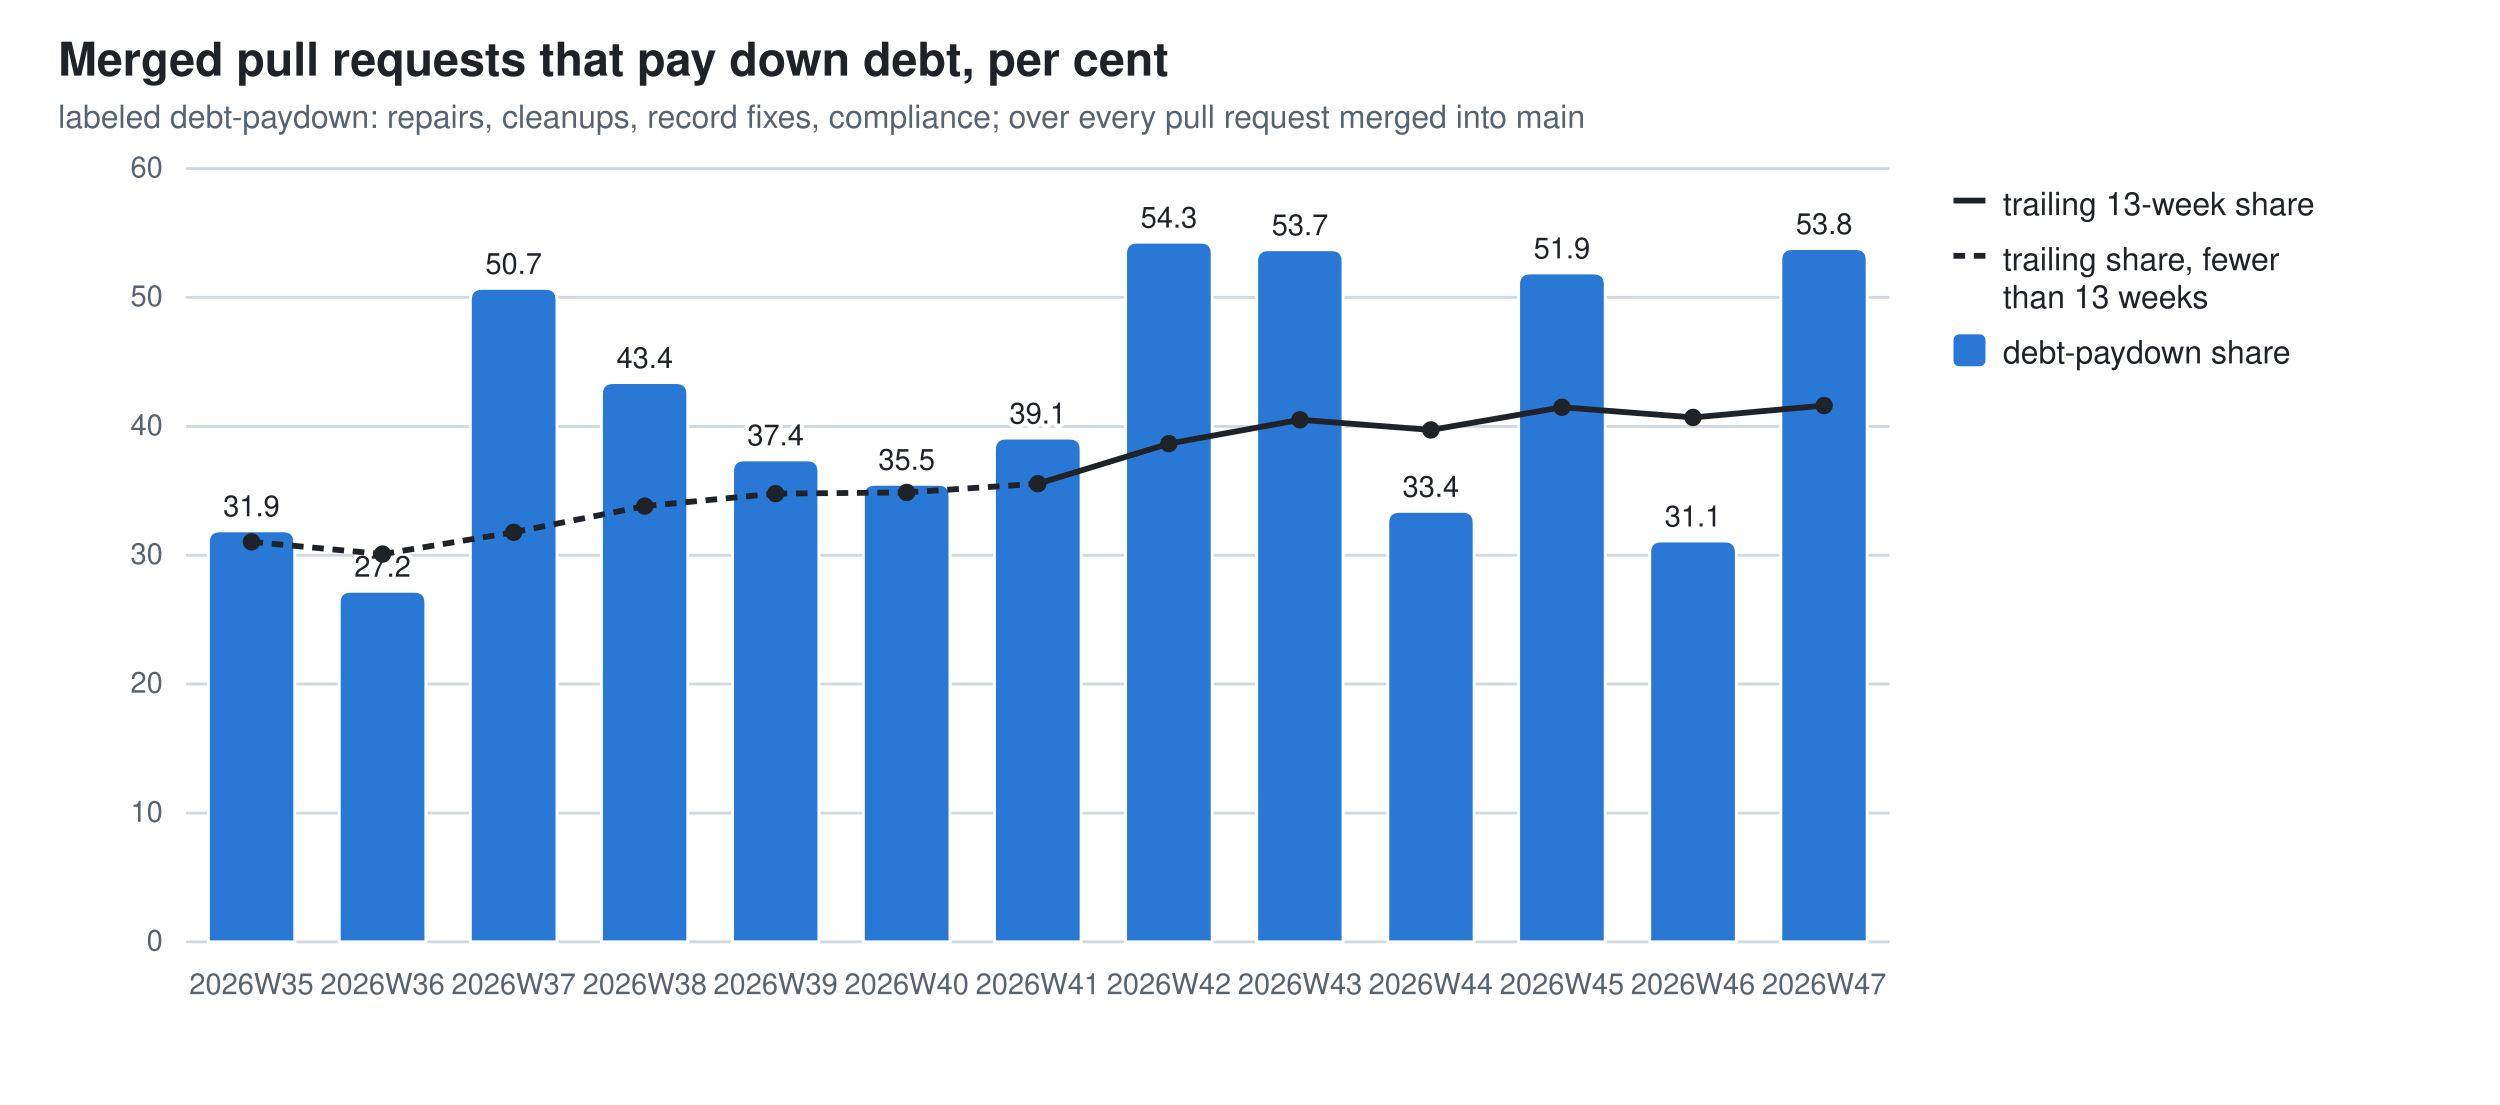
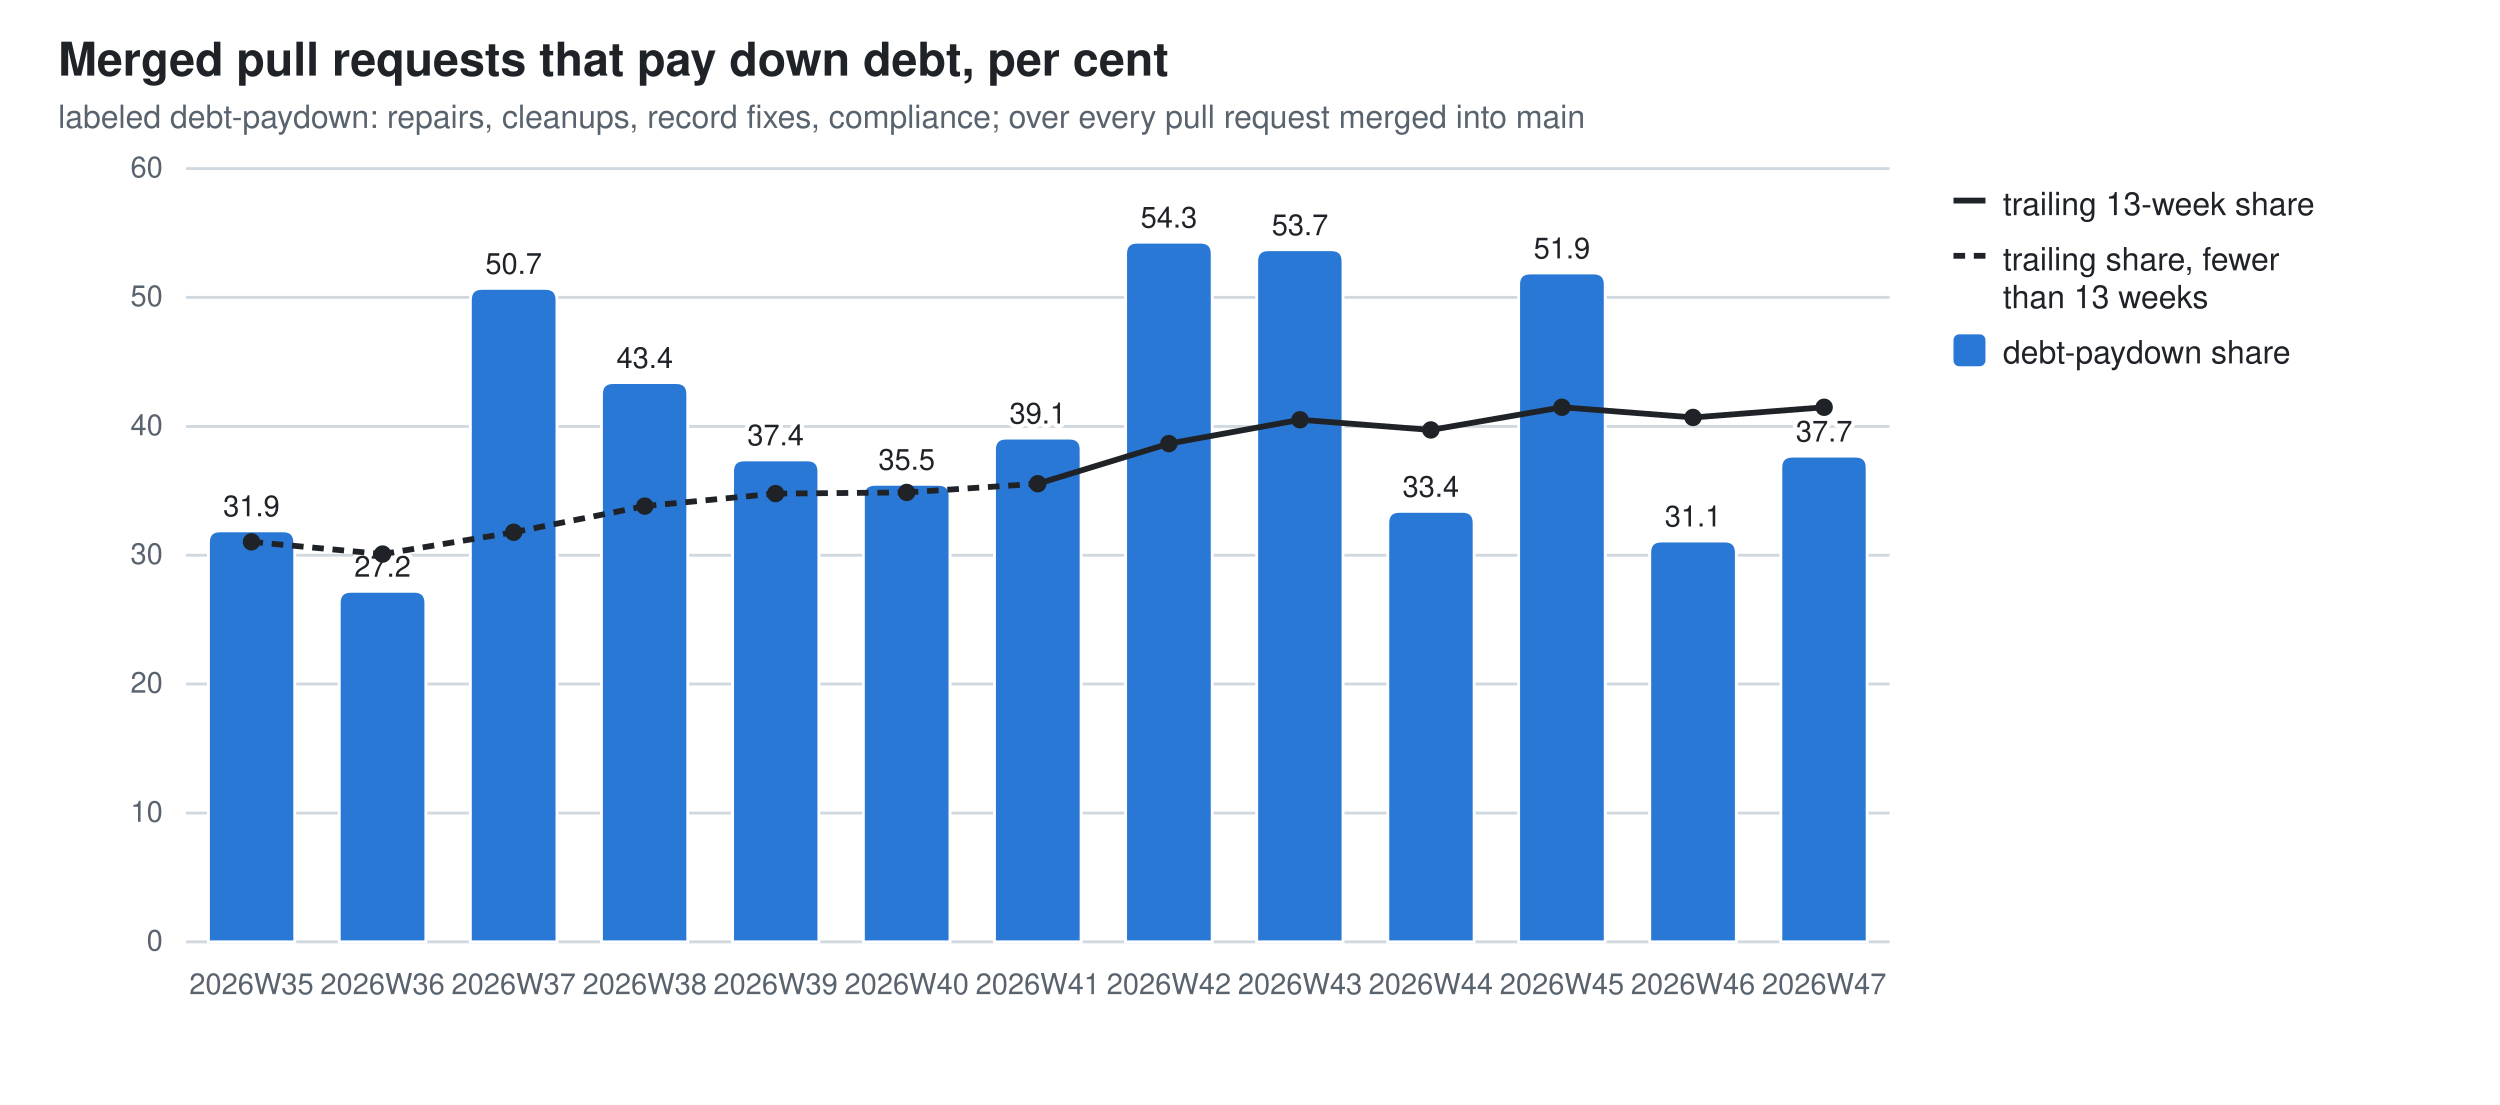
<svg xmlns="http://www.w3.org/2000/svg" width="860" height="380" viewBox="0 0 860 380" role="img" aria-label="Merged pull requests that pay down debt, per cent">
  <style>
  .bg{fill:#ffffff} .fg{fill:#1f2328} .mut{fill:#59636e} .grid{stroke:#d1d9e0}
  .seg{stroke:#ffffff;stroke-width:1} .tr{stroke:#1f2328;fill:none} .trd{fill:#1f2328}
  .val{paint-order:stroke;stroke:#ffffff;stroke-width:3px;stroke-linejoin:round}
  .s0{fill:#2a78d6}
  @media (prefers-color-scheme: dark){
    .bg{fill:#0d1117} .fg{fill:#e6edf3} .mut{fill:#9198a1} .grid{stroke:#30363d}
    .seg{stroke:#0d1117} .val{stroke:#0d1117} .tr{stroke:#e6edf3} .trd{fill:#e6edf3} .s0{fill:#3987e5}}
  text{font-family:-apple-system,BlinkMacSystemFont,"Segoe UI",Helvetica,Arial,sans-serif}
</style>
  <rect class="bg" width="860" height="380" />
  <text class="fg" x="20" y="26" font-size="16" font-weight="600">Merged pull requests that pay down debt, per cent</text>
  <text class="mut" x="20" y="44" font-size="11">labeled debt-paydown: repairs, cleanups, record fixes, compliance; over every pull request merged into main</text>
  <line class="grid" x1="64" y1="324.0" x2="650.0" y2="324.0" stroke-width="1" />
  <text class="mut" x="56" y="327.0" font-size="10" text-anchor="end">0</text>
  <line class="grid" x1="64" y1="279.7" x2="650.0" y2="279.7" stroke-width="1" />
  <text class="mut" x="56" y="282.7" font-size="10" text-anchor="end">10</text>
  <line class="grid" x1="64" y1="235.3" x2="650.0" y2="235.3" stroke-width="1" />
  <text class="mut" x="56" y="238.3" font-size="10" text-anchor="end">20</text>
  <line class="grid" x1="64" y1="191.0" x2="650.0" y2="191.0" stroke-width="1" />
  <text class="mut" x="56" y="194.0" font-size="10" text-anchor="end">30</text>
  <line class="grid" x1="64" y1="146.7" x2="650.0" y2="146.7" stroke-width="1" />
  <text class="mut" x="56" y="149.7" font-size="10" text-anchor="end">40</text>
  <line class="grid" x1="64" y1="102.3" x2="650.0" y2="102.3" stroke-width="1" />
  <text class="mut" x="56" y="105.3" font-size="10" text-anchor="end">50</text>
  <line class="grid" x1="64" y1="58.0" x2="650.0" y2="58.0" stroke-width="1" />
  <text class="mut" x="56" y="61.0" font-size="10" text-anchor="end">60</text>
  <path class="seg s0" d="M71.7,324.0 V186.6 Q71.7,182.6 75.7,182.6 H97.4 Q101.4,182.6 101.4,186.6 V324.0 Z" />
  <text class="mut" x="86.5" y="342" font-size="10" text-anchor="middle">2026W35</text>
  <text class="fg val" x="86.5" y="177.6" font-size="10" text-anchor="middle">31.9</text>
  <path class="seg s0" d="M116.7,324.0 V207.4 Q116.7,203.4 120.7,203.4 H142.5 Q146.5,203.4 146.5,207.4 V324.0 Z" />
  <text class="mut" x="131.6" y="342" font-size="10" text-anchor="middle">2026W36</text>
  <text class="fg val" x="131.6" y="198.4" font-size="10" text-anchor="middle">27.2</text>
  <path class="seg s0" d="M161.8,324.0 V103.2 Q161.8,99.2 165.8,99.2 H187.6 Q191.6,99.2 191.6,103.2 V324.0 Z" />
  <text class="mut" x="176.7" y="342" font-size="10" text-anchor="middle">2026W37</text>
  <text class="fg val" x="176.7" y="94.2" font-size="10" text-anchor="middle">50.7</text>
  <path class="seg s0" d="M206.9,324.0 V135.6 Q206.9,131.6 210.9,131.6 H232.6 Q236.6,131.6 236.6,135.6 V324.0 Z" />
  <text class="mut" x="221.8" y="342" font-size="10" text-anchor="middle">2026W38</text>
  <text class="fg val" x="221.8" y="126.6" font-size="10" text-anchor="middle">43.4</text>
  <path class="seg s0" d="M252.0,324.0 V162.2 Q252.0,158.2 256.0,158.2 H277.7 Q281.7,158.2 281.7,162.2 V324.0 Z" />
  <text class="mut" x="266.8" y="342" font-size="10" text-anchor="middle">2026W39</text>
  <text class="fg val" x="266.8" y="153.2" font-size="10" text-anchor="middle">37.4</text>
  <path class="seg s0" d="M297.0,324.0 V170.6 Q297.0,166.6 301.0,166.6 H322.8 Q326.8,166.6 326.8,170.6 V324.0 Z" />
  <text class="mut" x="311.9" y="342" font-size="10" text-anchor="middle">2026W40</text>
  <text class="fg val" x="311.9" y="161.6" font-size="10" text-anchor="middle">35.5</text>
  <path class="seg s0" d="M342.1,324.0 V154.7 Q342.1,150.7 346.1,150.7 H367.9 Q371.9,150.7 371.9,154.7 V324.0 Z" />
  <text class="mut" x="357.0" y="342" font-size="10" text-anchor="middle">2026W41</text>
  <text class="fg val" x="357.0" y="145.7" font-size="10" text-anchor="middle">39.1</text>
  <path class="seg s0" d="M387.2,324.0 V87.3 Q387.2,83.3 391.2,83.3 H413.0 Q417.0,83.3 417.0,87.3 V324.0 Z" />
  <text class="mut" x="402.1" y="342" font-size="10" text-anchor="middle">2026W42</text>
  <text class="fg val" x="402.1" y="78.3" font-size="10" text-anchor="middle">54.3</text>
  <path class="seg s0" d="M432.3,324.0 V89.9 Q432.3,85.9 436.3,85.9 H458.0 Q462.0,85.9 462.0,89.9 V324.0 Z" />
  <text class="mut" x="447.2" y="342" font-size="10" text-anchor="middle">2026W43</text>
  <text class="fg val" x="447.2" y="80.9" font-size="10" text-anchor="middle">53.7</text>
  <path class="seg s0" d="M477.4,324.0 V179.9 Q477.4,175.9 481.4,175.9 H503.1 Q507.1,175.9 507.1,179.9 V324.0 Z" />
  <text class="mut" x="492.2" y="342" font-size="10" text-anchor="middle">2026W44</text>
  <text class="fg val" x="492.2" y="170.9" font-size="10" text-anchor="middle">33.4</text>
  <path class="seg s0" d="M522.4,324.0 V97.9 Q522.4,93.9 526.4,93.9 H548.2 Q552.2,93.9 552.2,97.9 V324.0 Z" />
  <text class="mut" x="537.3" y="342" font-size="10" text-anchor="middle">2026W45</text>
  <text class="fg val" x="537.3" y="88.9" font-size="10" text-anchor="middle">51.9</text>
  <path class="seg s0" d="M567.5,324.0 V190.1 Q567.5,186.1 571.5,186.1 H593.3 Q597.3,186.1 597.3,190.1 V324.0 Z" />
  <text class="mut" x="582.4" y="342" font-size="10" text-anchor="middle">2026W46</text>
  <text class="fg val" x="582.4" y="181.1" font-size="10" text-anchor="middle">31.1</text>
-   <path class="seg s0" d="M612.6,324.0 V89.5 Q612.6,85.5 616.6,85.5 H638.3 Q642.3,85.5 642.3,89.5 V324.0 Z" />
+   <path class="seg s0" d="M612.6,324.0 V160.9 Q612.6,156.9 616.6,156.9 H638.3 Q642.3,156.9 642.3,160.9 V324.0 Z" />
  <text class="mut" x="627.5" y="342" font-size="10" text-anchor="middle">2026W47</text>
-   <text class="fg val" x="627.5" y="80.5" font-size="10" text-anchor="middle">53.8</text>
+   <text class="fg val" x="627.5" y="151.9" font-size="10" text-anchor="middle">37.7</text>
  <line class="tr" x1="86.5" y1="186.4" x2="131.6" y2="190.6" stroke-width="2" stroke-dasharray="4 3" />
  <line class="tr" x1="131.6" y1="190.6" x2="176.7" y2="183.1" stroke-width="2" stroke-dasharray="4 3" />
  <line class="tr" x1="176.7" y1="183.1" x2="221.8" y2="174.1" stroke-width="2" stroke-dasharray="4 3" />
  <line class="tr" x1="221.8" y1="174.1" x2="266.8" y2="169.8" stroke-width="2" stroke-dasharray="4 3" />
  <line class="tr" x1="266.8" y1="169.8" x2="311.9" y2="169.4" stroke-width="2" stroke-dasharray="4 3" />
  <line class="tr" x1="311.9" y1="169.4" x2="357.0" y2="166.4" stroke-width="2" stroke-dasharray="4 3" />
  <line class="tr" x1="357.0" y1="166.4" x2="402.1" y2="152.6" stroke-width="2" />
  <line class="tr" x1="402.1" y1="152.6" x2="447.2" y2="144.4" stroke-width="2" />
  <line class="tr" x1="447.2" y1="144.4" x2="492.2" y2="147.9" stroke-width="2" />
  <line class="tr" x1="492.2" y1="147.9" x2="537.3" y2="140.1" stroke-width="2" />
  <line class="tr" x1="537.3" y1="140.1" x2="582.4" y2="143.6" stroke-width="2" />
-   <line class="tr" x1="582.4" y1="143.6" x2="627.5" y2="139.5" stroke-width="2" />
+   <line class="tr" x1="582.4" y1="143.6" x2="627.5" y2="140.1" stroke-width="2" />
  <circle class="trd" cx="86.5" cy="186.4" r="3" />
  <circle class="trd" cx="131.6" cy="190.6" r="3" />
  <circle class="trd" cx="176.7" cy="183.1" r="3" />
  <circle class="trd" cx="221.8" cy="174.1" r="3" />
  <circle class="trd" cx="266.8" cy="169.8" r="3" />
  <circle class="trd" cx="311.9" cy="169.4" r="3" />
  <circle class="trd" cx="357.0" cy="166.4" r="3" />
  <circle class="trd" cx="402.1" cy="152.6" r="3" />
  <circle class="trd" cx="447.2" cy="144.4" r="3" />
  <circle class="trd" cx="492.2" cy="147.9" r="3" />
  <circle class="trd" cx="537.3" cy="140.1" r="3" />
  <circle class="trd" cx="582.4" cy="143.6" r="3" />
-   <circle class="trd" cx="627.5" cy="139.5" r="3" />
+   <circle class="trd" cx="627.5" cy="140.1" r="3" />
  <line class="tr" x1="672" y1="69" x2="683" y2="69" stroke-width="2" />
  <text class="fg" y="74" font-size="11">
    <tspan x="689" dy="0">trailing 13-week share</tspan>
  </text>
  <line class="tr" x1="672" y1="88" x2="683" y2="88" stroke-width="2" stroke-dasharray="4 3" />
  <text class="fg" y="93" font-size="11">
    <tspan x="689" dy="0">trailing share, fewer</tspan>
    <tspan x="689" dy="13">than 13 weeks</tspan>
  </text>
  <rect class="s0" x="672" y="115" width="11" height="11" rx="2" />
  <text class="fg" y="125" font-size="11">
    <tspan x="689" dy="0">debt-paydown share</tspan>
  </text>
</svg>
